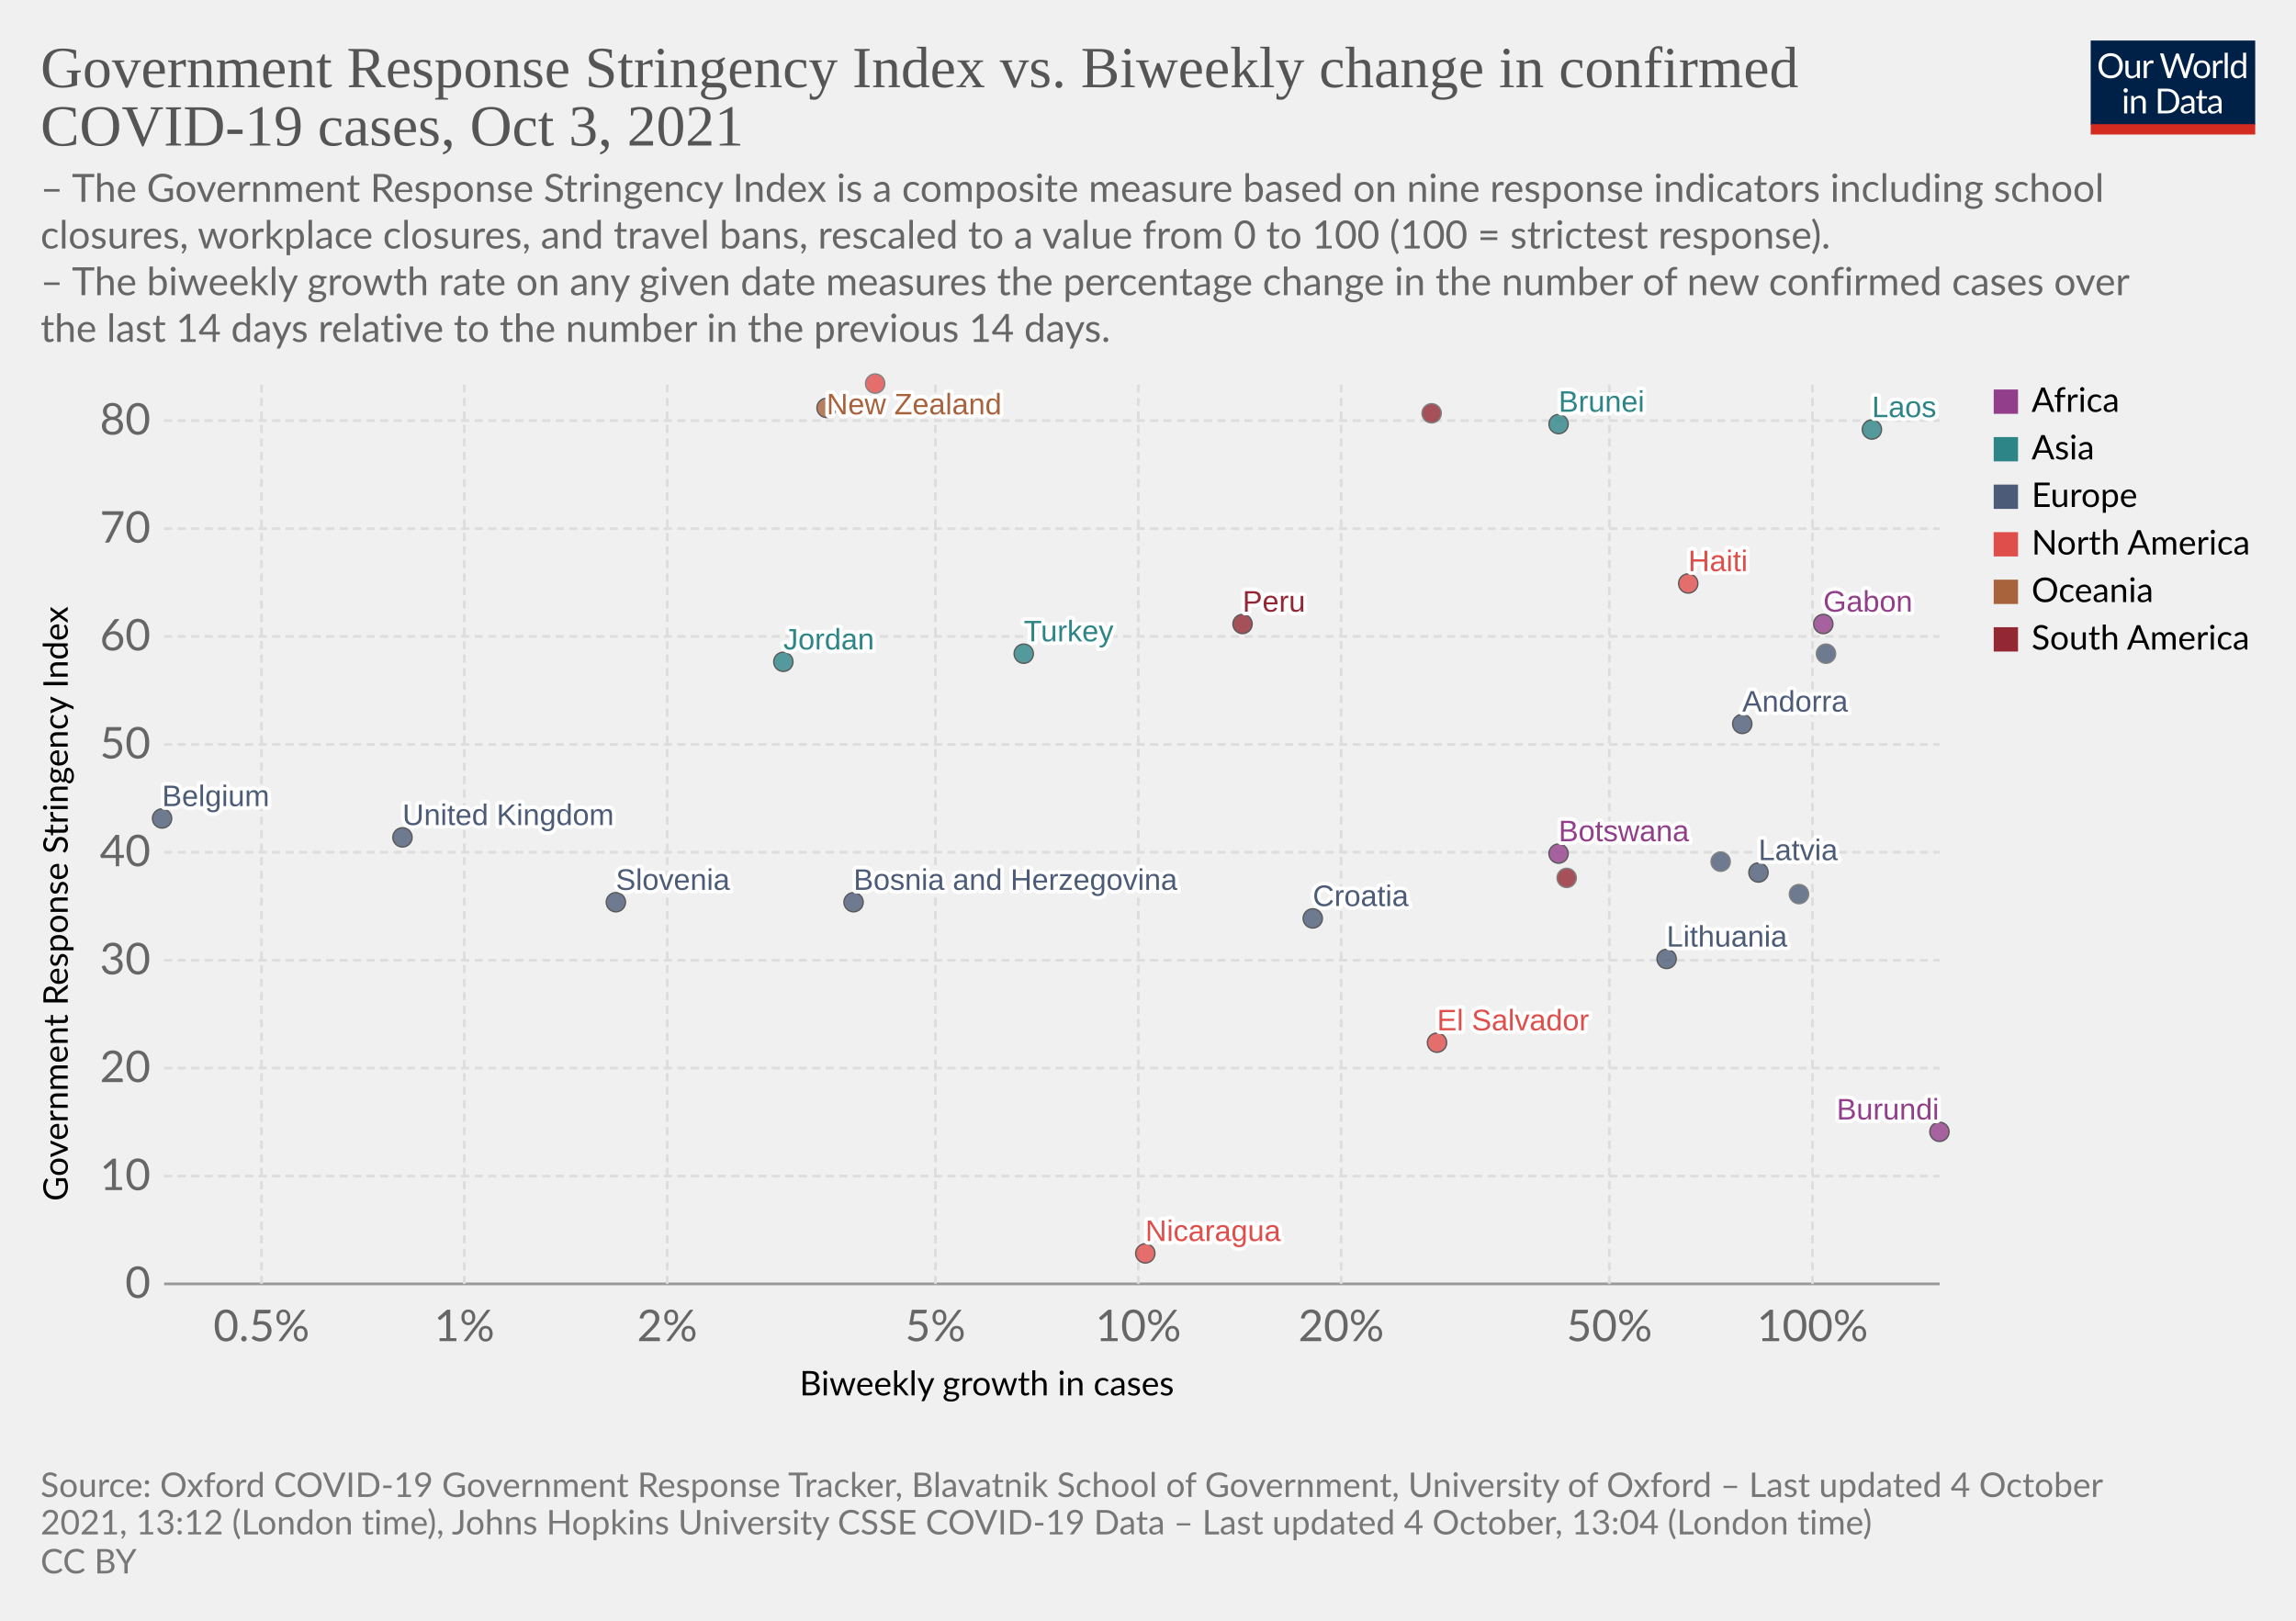
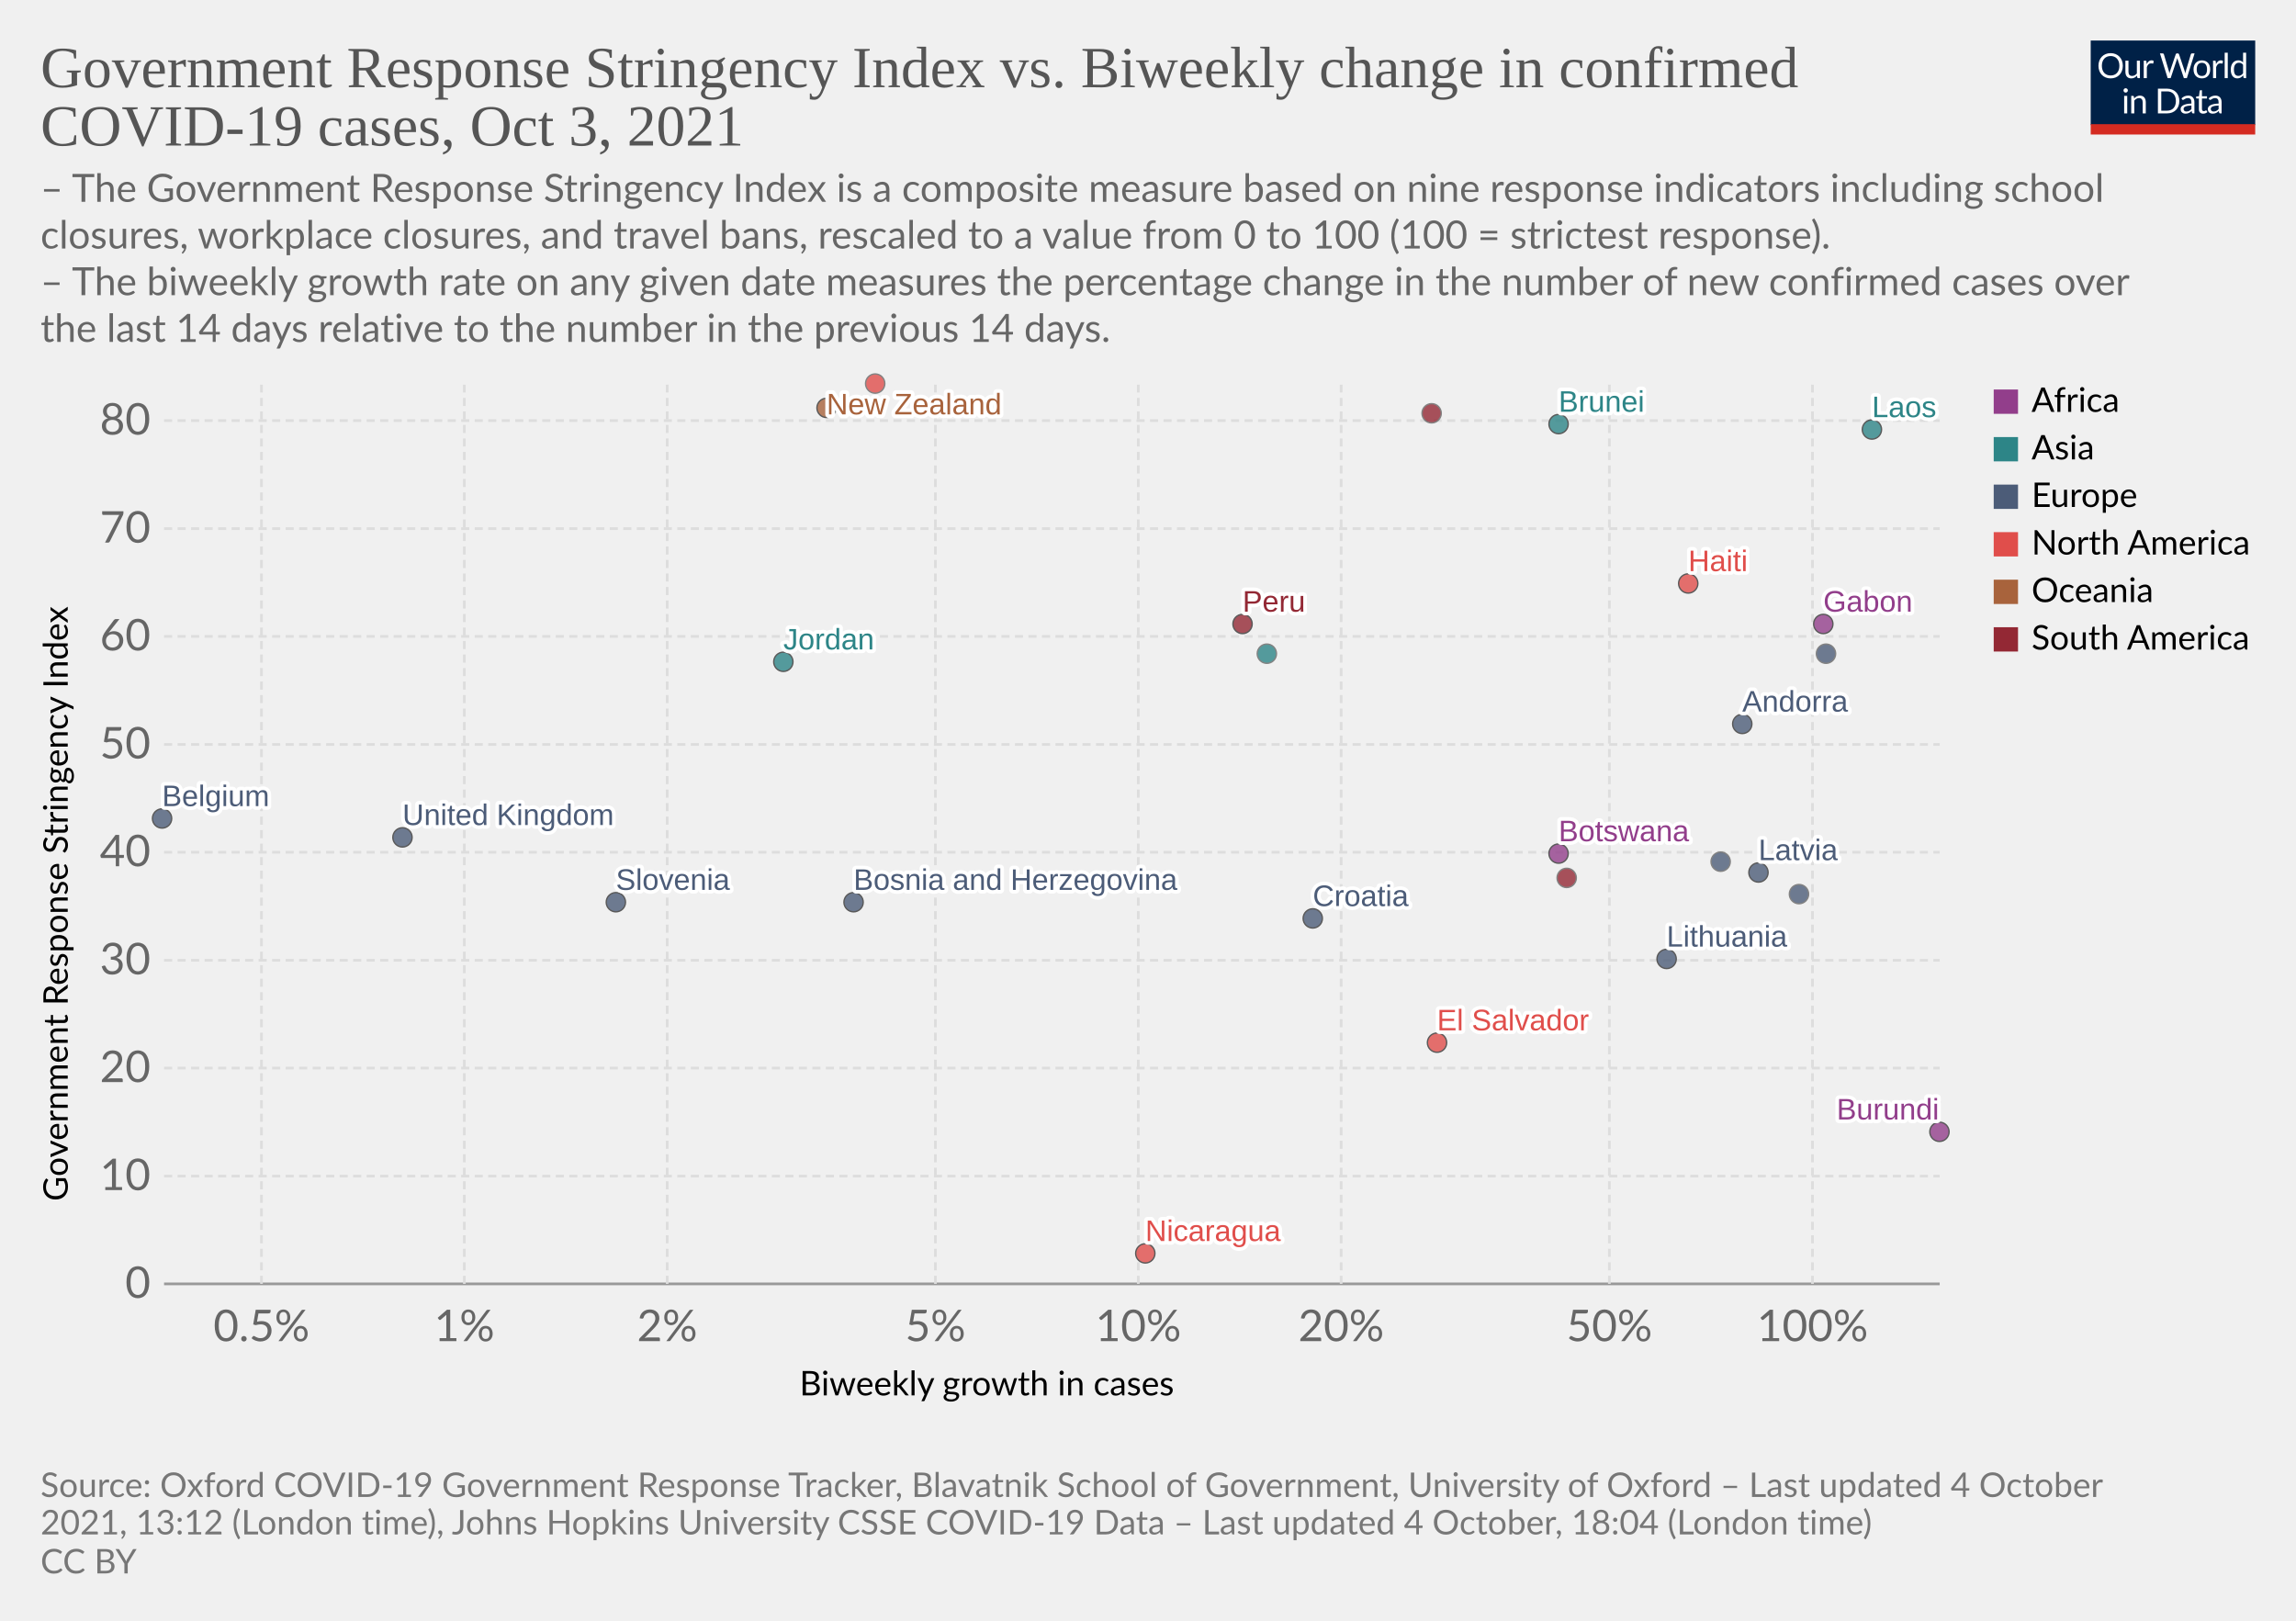
<svg xmlns="http://www.w3.org/2000/svg" version="1.1" style="background-color:#fff;-webkit-font-smoothing:antialiased" width="850" height="600" viewBox="0 0 850 600" font-family="Lato,'Helvetica Neue',Helvetica,Arial,sans-serif" font-size="18" text-rendering="geometricPrecision">
  <g class="HeaderView">
    <g transform="matrix(.29 0 0 .29 774 15)">
      <svg className="owidLog" width="210" height="120" viewBox="0 0 210 120" fill="none">
        <g clip-path="url(#clip0)">
          <path d="M0 0h210v107.89H0V0z" fill="#002147" />
          <path d="M40.98 32.25c0 2.36-.38 4.53-1.12 6.51a14.26 14.26 0 01-8.1 8.4c-1.9.78-4.02 1.17-6.34 1.17a16.6 16.6 0 01-6.33-1.17 14.31 14.31 0 01-8.08-8.4 18.29 18.29 0 01-1.12-6.51c0-2.36.38-4.53 1.12-6.5.75-1.97 1.8-3.67 3.17-5.1a14.32 14.32 0 014.9-3.34c1.92-.8 4.03-1.19 6.34-1.19 2.32 0 4.43.4 6.34 1.19 1.92.8 3.56 1.9 4.93 3.34a14.87 14.87 0 013.17 5.1 18.1 18.1 0 011.12 6.5zm-4.38 0c0-1.94-.26-3.68-.8-5.22a10.91 10.91 0 00-2.24-3.89 9.68 9.68 0 00-3.52-2.46 11.95 11.95 0 00-4.62-.86c-1.68 0-3.21.28-4.6.86a9.88 9.88 0 00-3.54 2.46 10.91 10.91 0 00-2.24 3.9c-.53 1.53-.8 3.27-.8 5.2 0 1.94.27 3.68.8 5.22a11.17 11.17 0 002.24 3.9 10.01 10.01 0 003.55 2.44c1.38.56 2.9.83 4.6.83s3.24-.27 4.61-.83a9.8 9.8 0 003.52-2.44 11.17 11.17 0 002.25-3.9c.53-1.54.8-3.28.8-5.21zm26.22-6.54V48H60.5c-.56 0-.9-.27-1.05-.81l-.31-2.4a12.45 12.45 0 01-3.26 2.6c-1.2.64-2.58.96-4.13.96-1.22 0-2.3-.2-3.24-.6a6.52 6.52 0 01-2.33-1.7 7.37 7.37 0 01-1.43-2.67c-.3-1.04-.46-2.2-.46-3.45V25.7h3.91v14.22c0 1.68.38 2.99 1.15 3.91.77.93 1.96 1.39 3.54 1.39 1.16 0 2.24-.27 3.23-.82a10.42 10.42 0 002.8-2.28V25.7h3.91zm8.61 4.47a9.94 9.94 0 012.6-3.56 5.64 5.64 0 013.76-1.3c.47 0 .92.05 1.34.15.44.1.83.27 1.17.49l-.3 2.92c-.09.37-.3.55-.66.55-.2 0-.5-.04-.9-.13a6.21 6.21 0 00-3.24.18 4.23 4.23 0 00-1.47.92c-.42.4-.81.9-1.17 1.5-.33.58-.64 1.26-.92 2.02V48H67.7V25.71h2.25c.42 0 .72.08.88.25.16.16.27.44.33.83l.26 3.39zm61.16-13.7L122.75 48h-3.82l-7.99-24.05a21.95 21.95 0 01-.42-1.58 38.36 38.36 0 01-.44 1.58L102.05 48h-3.83L88.4 16.47h3.54c.38 0 .7.1.95.29.26.2.43.43.5.73l6.52 21.9.28 1.28.29 1.46.3-1.46.38-1.27 7.41-21.91c.1-.25.26-.48.51-.69.27-.22.58-.33.95-.33h1.23c.38 0 .69.1.92.29a1.77 1.77 0 01.53.73l7.4 21.9a28.4 28.4 0 01.68 2.62 29.52 29.52 0 01.52-2.61l6.54-21.91a1.31 1.31 0 01.48-.7c.27-.21.58-.32.95-.32h3.32zm9.35 8.88c1.63 0 3.1.27 4.4.82a9.43 9.43 0 015.46 5.94c.5 1.4.74 2.98.74 4.73 0 1.76-.25 3.34-.74 4.75a9.43 9.43 0 01-5.46 5.92c-1.3.52-2.77.79-4.4.79-1.64 0-3.12-.27-4.44-.8a9.42 9.42 0 01-3.35-2.3c-.92-1-1.63-2.2-2.13-3.61-.49-1.41-.73-3-.73-4.75s.24-3.33.73-4.73c.5-1.43 1.2-2.64 2.13-3.63a9.4 9.4 0 013.35-2.31c1.32-.55 2.8-.82 4.44-.82zm0 19.89c2.2 0 3.84-.73 4.93-2.2 1.08-1.48 1.63-3.54 1.63-6.18 0-2.66-.55-4.72-1.63-6.2-1.09-1.49-2.73-2.23-4.93-2.23-1.12 0-2.09.2-2.93.57a5.71 5.71 0 00-2.06 1.65 7.5 7.5 0 00-1.24 2.67c-.26 1.04-.4 2.22-.4 3.54 0 2.64.55 4.7 1.64 6.18 1.1 1.47 2.76 2.2 4.99 2.2zm17.97-15.07a9.94 9.94 0 012.6-3.56 5.64 5.64 0 013.76-1.3c.47 0 .91.05 1.34.15.44.1.83.27 1.16.49l-.28 2.92c-.09.37-.31.55-.66.55-.2 0-.5-.04-.9-.13a6.2 6.2 0 00-3.24.18 4.23 4.23 0 00-1.47.92c-.43.4-.82.9-1.17 1.5a13.1 13.1 0 00-.92 2.02V48h-3.94V25.71h2.24c.43 0 .72.08.88.25.17.16.28.44.33.83l.27 3.39zm15.04-14.59V48h-3.92V15.6h3.92zm19.55 15.43a6.22 6.22 0 00-2.38-2.05 6.7 6.7 0 00-2.86-.6c-2.07 0-3.66.75-4.77 2.23-1.12 1.48-1.68 3.6-1.68 6.33 0 1.46.13 2.7.38 3.74a7.29 7.29 0 001.1 2.56 4.35 4.35 0 001.78 1.45c.7.3 1.5.46 2.4.46 1.29 0 2.41-.3 3.36-.88a9.6 9.6 0 002.67-2.49V31.02zm3.91-15.43V48h-2.33c-.56 0-.9-.27-1.06-.81l-.35-2.71a12.13 12.13 0 01-3.25 2.77 8.28 8.28 0 01-4.23 1.06 7.31 7.31 0 01-6.14-2.9c-.73-.96-1.3-2.15-1.69-3.57a18.35 18.35 0 01.07-9.48 11.29 11.29 0 011.89-3.7 8.7 8.7 0 017.06-3.34 7.96 7.96 0 016.12 2.62V15.59h3.91zM46.61 70.71V93H42.7V70.71h3.91zm.84-7c0 .39-.08.75-.24 1.09a2.81 2.81 0 01-1.52 1.47 2.67 2.67 0 01-2.16 0 2.9 2.9 0 01-1.45-1.47 2.67 2.67 0 010-2.16c.15-.35.35-.65.6-.9.25-.27.53-.47.85-.62a2.67 2.67 0 012.16 0c.35.15.65.35.9.62.27.25.47.55.62.9.16.34.24.7.24 1.08zm7.97 10.24c.49-.54 1-1.04 1.54-1.48a9.85 9.85 0 013.66-1.84 8.96 8.96 0 015.43.35c.94.4 1.72.97 2.33 1.71a7.36 7.36 0 011.43 2.67c.32 1.04.49 2.19.49 3.45V93h-3.94V78.81c0-1.69-.4-3-1.17-3.92-.76-.93-1.93-1.4-3.5-1.4a6.6 6.6 0 00-3.25.83c-1 .56-1.92 1.31-2.77 2.27V93h-3.94V70.71h2.35c.56 0 .9.28 1.04.82l.3 2.42zm57.7 3.3c0 2.36-.37 4.5-1.11 6.44a14.3 14.3 0 01-3.17 4.98 14.1 14.1 0 01-4.93 3.2c-1.9.76-4.02 1.13-6.33 1.13H85.8V61.47h11.77c2.31 0 4.42.39 6.33 1.15a13.8 13.8 0 018.1 8.18 17.75 17.75 0 011.12 6.45zm-4.37 0c0-1.94-.26-3.67-.8-5.2a10.94 10.94 0 00-2.23-3.87 9.57 9.57 0 00-3.53-2.42 12.23 12.23 0 00-4.61-.83h-7.5v24.62h7.5c1.7 0 3.24-.28 4.61-.84a9.7 9.7 0 003.53-2.4 10.94 10.94 0 002.24-3.87c.53-1.53.8-3.26.8-5.2zm19.8 5.72c-1.8.06-3.34.2-4.62.44-1.26.22-2.3.51-3.1.88-.8.36-1.37.8-1.74 1.3-.35.5-.53 1.05-.53 1.67 0 .58.1 1.1.3 1.52a3 3 0 00.76 1.05c.34.27.73.46 1.17.6a6.13 6.13 0 001.45.17 7.28 7.28 0 003.5-.81 11.95 11.95 0 002.82-2.2v-4.62zm-12.65-9.11a12.73 12.73 0 013.98-2.66c1.43-.59 3-.88 4.73-.88 1.25 0 2.36.2 3.33.61a6.81 6.81 0 013.94 4.38c.33 1.04.5 2.19.5 3.43V93h-1.74a1.8 1.8 0 01-.88-.18c-.2-.13-.36-.38-.48-.74l-.44-2.12-1.72 1.46a9.48 9.48 0 01-3.74 1.7c-.69.15-1.46.23-2.3.23-.87 0-1.69-.12-2.45-.35a5.34 5.34 0 01-3.34-2.93 6.64 6.64 0 01-.49-2.64c0-.88.25-1.72.73-2.53a6.33 6.33 0 012.35-2.17c1.09-.63 2.5-1.15 4.25-1.54 1.75-.41 3.89-.65 6.42-.7v-1.75c0-1.73-.37-3.03-1.12-3.91-.75-.9-1.84-1.34-3.28-1.34-.97 0-1.78.12-2.44.37-.64.23-1.2.5-1.7.81l-1.23.82c-.33.23-.67.35-1 .35-.27 0-.5-.07-.69-.2a2.1 2.1 0 01-.48-.53l-.7-1.25zm27.67 19.5c-1.76 0-3.12-.5-4.07-1.48-.94-.98-1.41-2.4-1.41-4.25V74h-2.68a.9.9 0 01-.6-.2c-.16-.14-.24-.36-.24-.66v-1.56l3.65-.46.9-6.89a.9.9 0 01.29-.52.88.88 0 01.62-.22H142v7.67h6.44V74H142v13.38c0 .94.22 1.63.68 2.09.45.45 1.04.68 1.76.68a3.21 3.21 0 001.85-.53l.55-.35c.16-.12.3-.18.41-.18.2 0 .4.13.55.38l1.15 1.87a7.45 7.45 0 01-2.44 1.5 8.53 8.53 0 01-2.95.52zm19.68-10.4c-1.8.07-3.34.21-4.62.45-1.26.22-2.3.51-3.1.88-.8.36-1.37.8-1.74 1.3-.35.5-.53 1.05-.53 1.67 0 .58.1 1.1.3 1.52a2.9 2.9 0 00.76 1.05c.34.27.73.46 1.17.6a6.13 6.13 0 001.45.17 7.3 7.3 0 003.5-.81 12.04 12.04 0 002.82-2.2v-4.62zm-12.65-9.1a12.72 12.72 0 013.99-2.66c1.42-.59 3-.88 4.72-.88 1.25 0 2.36.2 3.33.61a6.81 6.81 0 013.94 4.38c.33 1.04.5 2.19.5 3.43V93h-1.74a1.8 1.8 0 01-.88-.18c-.2-.13-.36-.38-.48-.74l-.44-2.12-1.72 1.46a9.48 9.48 0 01-3.74 1.7c-.69.15-1.46.23-2.3.23-.87 0-1.69-.12-2.45-.35a5.33 5.33 0 01-3.34-2.93 6.62 6.62 0 01-.49-2.64c0-.88.25-1.72.73-2.53a6.33 6.33 0 012.35-2.17c1.09-.63 2.5-1.15 4.25-1.54a31.2 31.2 0 016.42-.7v-1.75c0-1.73-.37-3.03-1.12-3.91-.75-.9-1.84-1.34-3.28-1.34-.97 0-1.78.12-2.44.37-.64.23-1.2.5-1.7.81l-1.22.82c-.34.23-.68.35-1.02.35-.26 0-.49-.07-.68-.2a1.88 1.88 0 01-.48-.53l-.7-1.25zM40.98 32.25c0 2.36-.38 4.53-1.12 6.51a14.26 14.26 0 01-8.1 8.4c-1.9.78-4.02 1.17-6.34 1.17a16.6 16.6 0 01-6.33-1.17 14.31 14.31 0 01-8.08-8.4 18.29 18.29 0 01-1.12-6.51c0-2.36.38-4.53 1.12-6.5.75-1.97 1.8-3.67 3.17-5.1a14.32 14.32 0 014.9-3.34c1.92-.8 4.03-1.19 6.34-1.19 2.32 0 4.43.4 6.34 1.19 1.92.8 3.56 1.9 4.93 3.34a14.87 14.87 0 013.17 5.1 18.1 18.1 0 011.12 6.5zm-4.38 0c0-1.94-.26-3.68-.8-5.22a10.91 10.91 0 00-2.24-3.89 9.68 9.68 0 00-3.52-2.46 11.95 11.95 0 00-4.62-.86c-1.68 0-3.21.28-4.6.86a9.88 9.88 0 00-3.54 2.46 10.91 10.91 0 00-2.24 3.9c-.53 1.53-.8 3.27-.8 5.2 0 1.94.27 3.68.8 5.22a11.17 11.17 0 002.24 3.9 10.01 10.01 0 003.55 2.44c1.38.56 2.9.83 4.6.83s3.24-.27 4.61-.83a9.8 9.8 0 003.52-2.44 11.17 11.17 0 002.25-3.9c.53-1.54.8-3.28.8-5.21zm26.22-6.54V48H60.5c-.56 0-.9-.27-1.05-.81l-.31-2.4a12.45 12.45 0 01-3.26 2.6c-1.2.64-2.58.96-4.13.96-1.22 0-2.3-.2-3.24-.6a6.52 6.52 0 01-2.33-1.7 7.37 7.37 0 01-1.43-2.67c-.3-1.04-.46-2.2-.46-3.45V25.7h3.91v14.22c0 1.68.38 2.99 1.15 3.91.77.93 1.96 1.39 3.54 1.39 1.16 0 2.24-.27 3.23-.82a10.42 10.42 0 002.8-2.28V25.7h3.91zm8.61 4.47a9.94 9.94 0 012.6-3.56 5.64 5.64 0 013.76-1.3c.47 0 .92.05 1.34.15.44.1.83.27 1.17.49l-.3 2.92c-.09.37-.3.55-.66.55-.2 0-.5-.04-.9-.13a6.21 6.21 0 00-3.24.18 4.23 4.23 0 00-1.47.92c-.42.4-.81.9-1.17 1.5-.33.58-.64 1.26-.92 2.02V48H67.7V25.71h2.25c.42 0 .72.08.88.25.16.16.27.44.33.83l.26 3.39zm61.16-13.7L122.75 48h-3.82l-7.99-24.05a21.95 21.95 0 01-.42-1.58 38.36 38.36 0 01-.44 1.58L102.05 48h-3.83L88.4 16.47h3.54c.38 0 .7.1.95.29.26.2.43.43.5.73l6.52 21.9.28 1.28.29 1.46.3-1.46.38-1.27 7.41-21.91c.1-.25.26-.48.51-.69.27-.22.58-.33.95-.33h1.23c.38 0 .69.1.92.29a1.77 1.77 0 01.53.73l7.4 21.9a28.4 28.4 0 01.68 2.62 29.52 29.52 0 01.52-2.61l6.54-21.91a1.31 1.31 0 01.48-.7c.27-.21.58-.32.95-.32h3.32zm9.35 8.88c1.63 0 3.1.27 4.4.82a9.43 9.43 0 015.46 5.94c.5 1.4.74 2.98.74 4.73 0 1.76-.25 3.34-.74 4.75a9.43 9.43 0 01-5.46 5.92c-1.3.52-2.77.79-4.4.79-1.64 0-3.12-.27-4.44-.8a9.42 9.42 0 01-3.35-2.3c-.92-1-1.63-2.2-2.13-3.61-.49-1.41-.73-3-.73-4.75s.24-3.33.73-4.73c.5-1.43 1.2-2.64 2.13-3.63a9.4 9.4 0 013.35-2.31c1.32-.55 2.8-.82 4.44-.82zm0 19.89c2.2 0 3.84-.73 4.93-2.2 1.08-1.48 1.63-3.54 1.63-6.18 0-2.66-.55-4.72-1.63-6.2-1.09-1.49-2.73-2.23-4.93-2.23-1.12 0-2.09.2-2.93.57a5.71 5.71 0 00-2.06 1.65 7.5 7.5 0 00-1.24 2.67c-.26 1.04-.4 2.22-.4 3.54 0 2.64.55 4.7 1.64 6.18 1.1 1.47 2.76 2.2 4.99 2.2zm17.97-15.07a9.94 9.94 0 012.6-3.56 5.64 5.64 0 013.76-1.3c.47 0 .91.05 1.34.15.44.1.83.27 1.16.49l-.28 2.92c-.09.37-.31.55-.66.55-.2 0-.5-.04-.9-.13a6.2 6.2 0 00-3.24.18 4.23 4.23 0 00-1.47.92c-.43.4-.82.9-1.17 1.5a13.1 13.1 0 00-.92 2.02V48h-3.94V25.71h2.24c.43 0 .72.08.88.25.17.16.28.44.33.83l.27 3.39zm15.04-14.59V48h-3.92V15.6h3.92zm19.55 15.43a6.22 6.22 0 00-2.38-2.05 6.7 6.7 0 00-2.86-.6c-2.07 0-3.66.75-4.77 2.23-1.12 1.48-1.68 3.6-1.68 6.33 0 1.46.13 2.7.38 3.74a7.29 7.29 0 001.1 2.56 4.35 4.35 0 001.78 1.45c.7.3 1.5.46 2.4.46 1.29 0 2.41-.3 3.36-.88a9.6 9.6 0 002.67-2.49V31.02zm3.91-15.43V48h-2.33c-.56 0-.9-.27-1.06-.81l-.35-2.71a12.13 12.13 0 01-3.25 2.77 8.28 8.28 0 01-4.23 1.06 7.31 7.31 0 01-6.14-2.9c-.73-.96-1.3-2.15-1.69-3.57a18.35 18.35 0 01.07-9.48 11.29 11.29 0 011.89-3.7 8.7 8.7 0 017.06-3.34 7.96 7.96 0 016.12 2.62V15.59h3.91zM46.61 70.71V93H42.7V70.71h3.91zm.84-7c0 .39-.08.75-.24 1.09a2.81 2.81 0 01-1.52 1.47 2.67 2.67 0 01-2.16 0 2.9 2.9 0 01-1.45-1.47 2.67 2.67 0 010-2.16c.15-.35.35-.65.6-.9.25-.27.53-.47.85-.62a2.67 2.67 0 012.16 0c.35.15.65.35.9.62.27.25.47.55.62.9.16.34.24.7.24 1.08zm7.97 10.24c.49-.54 1-1.04 1.54-1.48a9.85 9.85 0 013.66-1.84 8.96 8.96 0 015.43.35c.94.4 1.72.97 2.33 1.71a7.36 7.36 0 011.43 2.67c.32 1.04.49 2.19.49 3.45V93h-3.94V78.81c0-1.69-.4-3-1.17-3.92-.76-.93-1.93-1.4-3.5-1.4a6.6 6.6 0 00-3.25.83c-1 .56-1.92 1.31-2.77 2.27V93h-3.94V70.71h2.35c.56 0 .9.28 1.04.82l.3 2.42zm57.7 3.3c0 2.36-.37 4.5-1.11 6.44a14.3 14.3 0 01-3.17 4.98 14.1 14.1 0 01-4.93 3.2c-1.9.76-4.02 1.13-6.33 1.13H85.8V61.47h11.77c2.31 0 4.42.39 6.33 1.15a13.8 13.8 0 018.1 8.18 17.75 17.75 0 011.12 6.45zm-4.37 0c0-1.94-.26-3.67-.8-5.2a10.94 10.94 0 00-2.23-3.87 9.57 9.57 0 00-3.53-2.42 12.23 12.23 0 00-4.61-.83h-7.5v24.62h7.5c1.7 0 3.24-.28 4.61-.84a9.7 9.7 0 003.53-2.4 10.94 10.94 0 002.24-3.87c.53-1.53.8-3.26.8-5.2zm19.8 5.72c-1.8.06-3.34.2-4.62.44-1.26.22-2.3.51-3.1.88-.8.36-1.37.8-1.74 1.3-.35.5-.53 1.05-.53 1.67 0 .58.1 1.1.3 1.52a3 3 0 00.76 1.05c.34.27.73.46 1.17.6a6.13 6.13 0 001.45.17 7.28 7.28 0 003.5-.81 11.95 11.95 0 002.82-2.2v-4.62zm-12.65-9.11a12.73 12.73 0 013.98-2.66c1.43-.59 3-.88 4.73-.88 1.25 0 2.36.2 3.33.61a6.81 6.81 0 013.94 4.38c.33 1.04.5 2.19.5 3.43V93h-1.74a1.8 1.8 0 01-.88-.18c-.2-.13-.36-.38-.48-.74l-.44-2.12-1.72 1.46a9.48 9.48 0 01-3.74 1.7c-.69.15-1.46.23-2.3.23-.87 0-1.69-.12-2.45-.35a5.34 5.34 0 01-3.34-2.93 6.64 6.64 0 01-.49-2.64c0-.88.25-1.72.73-2.53a6.33 6.33 0 012.35-2.17c1.09-.63 2.5-1.15 4.25-1.54 1.75-.41 3.89-.65 6.42-.7v-1.75c0-1.73-.37-3.03-1.12-3.91-.75-.9-1.84-1.34-3.28-1.34-.97 0-1.78.12-2.44.37-.64.23-1.2.5-1.7.81l-1.23.82c-.33.23-.67.35-1 .35-.27 0-.5-.07-.69-.2a2.1 2.1 0 01-.48-.53l-.7-1.25zm27.67 19.5c-1.76 0-3.12-.5-4.07-1.48-.94-.98-1.41-2.4-1.41-4.25V74h-2.68a.9.9 0 01-.6-.2c-.16-.14-.24-.36-.24-.66v-1.56l3.65-.46.9-6.89a.9.9 0 01.29-.52.88.88 0 01.62-.22H142v7.67h6.44V74H142v13.38c0 .94.22 1.63.68 2.09.45.45 1.04.68 1.76.68a3.21 3.21 0 001.85-.53l.55-.35c.16-.12.3-.18.41-.18.2 0 .4.13.55.38l1.15 1.87a7.45 7.45 0 01-2.44 1.5 8.53 8.53 0 01-2.95.52zm19.68-10.4c-1.8.07-3.34.21-4.62.45-1.26.22-2.3.51-3.1.88-.8.36-1.37.8-1.74 1.3-.35.5-.53 1.05-.53 1.67 0 .58.1 1.1.3 1.52a2.9 2.9 0 00.76 1.05c.34.27.73.46 1.17.6a6.13 6.13 0 001.45.17 7.3 7.3 0 003.5-.81 12.04 12.04 0 002.82-2.2v-4.62zm-12.65-9.1a12.72 12.72 0 013.99-2.66c1.42-.59 3-.88 4.72-.88 1.25 0 2.36.2 3.33.61a6.81 6.81 0 013.94 4.38c.33 1.04.5 2.19.5 3.43V93h-1.74a1.8 1.8 0 01-.88-.18c-.2-.13-.36-.38-.48-.74l-.44-2.12-1.72 1.46a9.48 9.48 0 01-3.74 1.7c-.69.15-1.46.23-2.3.23-.87 0-1.69-.12-2.45-.35a5.33 5.33 0 01-3.34-2.93 6.62 6.62 0 01-.49-2.64c0-.88.25-1.72.73-2.53a6.33 6.33 0 012.35-2.17c1.09-.63 2.5-1.15 4.25-1.54a31.2 31.2 0 016.42-.7v-1.75c0-1.73-.37-3.03-1.12-3.91-.75-.9-1.84-1.34-3.28-1.34-.97 0-1.78.12-2.44.37-.64.23-1.2.5-1.7.81l-1.22.82c-.34.23-.68.35-1.02.35-.26 0-.49-.07-.68-.2a1.88 1.88 0 01-.48-.53l-.7-1.25zM40.98 32.25c0 2.36-.38 4.53-1.12 6.51a14.26 14.26 0 01-8.1 8.4c-1.9.78-4.02 1.17-6.34 1.17a16.6 16.6 0 01-6.33-1.17 14.31 14.31 0 01-8.08-8.4 18.29 18.29 0 01-1.12-6.51c0-2.36.38-4.53 1.12-6.5.75-1.97 1.8-3.67 3.17-5.1a14.32 14.32 0 014.9-3.34c1.92-.8 4.03-1.19 6.34-1.19 2.32 0 4.43.4 6.34 1.19 1.92.8 3.56 1.9 4.93 3.34a14.87 14.87 0 013.17 5.1 18.1 18.1 0 011.12 6.5zm-4.38 0c0-1.94-.26-3.68-.8-5.22a10.91 10.91 0 00-2.24-3.89 9.68 9.68 0 00-3.52-2.46 11.95 11.95 0 00-4.62-.86c-1.68 0-3.21.28-4.6.86a9.88 9.88 0 00-3.54 2.46 10.91 10.91 0 00-2.24 3.9c-.53 1.53-.8 3.27-.8 5.2 0 1.94.27 3.68.8 5.22a11.17 11.17 0 002.24 3.9 10.01 10.01 0 003.55 2.44c1.38.56 2.9.83 4.6.83s3.24-.27 4.61-.83a9.8 9.8 0 003.52-2.44 11.17 11.17 0 002.25-3.9c.53-1.54.8-3.28.8-5.21zm26.22-6.54V48H60.5c-.56 0-.9-.27-1.05-.81l-.31-2.4a12.45 12.45 0 01-3.26 2.6c-1.2.64-2.58.96-4.13.96-1.22 0-2.3-.2-3.24-.6a6.52 6.52 0 01-2.33-1.7 7.37 7.37 0 01-1.43-2.67c-.3-1.04-.46-2.2-.46-3.45V25.7h3.91v14.22c0 1.68.38 2.99 1.15 3.91.77.93 1.96 1.39 3.54 1.39 1.16 0 2.24-.27 3.23-.82a10.42 10.42 0 002.8-2.28V25.7h3.91zm8.61 4.47a9.94 9.94 0 012.6-3.56 5.64 5.64 0 013.76-1.3c.47 0 .92.05 1.34.15.44.1.83.27 1.17.49l-.3 2.92c-.09.37-.3.55-.66.55-.2 0-.5-.04-.9-.13a6.21 6.21 0 00-3.24.18 4.23 4.23 0 00-1.47.92c-.42.4-.81.9-1.17 1.5-.33.58-.64 1.26-.92 2.02V48H67.7V25.71h2.25c.42 0 .72.08.88.25.16.16.27.44.33.83l.26 3.39zm61.16-13.7L122.75 48h-3.82l-7.99-24.05a21.95 21.95 0 01-.42-1.58 38.36 38.36 0 01-.44 1.58L102.05 48h-3.83L88.4 16.47h3.54c.38 0 .7.1.95.29.26.2.43.43.5.73l6.52 21.9.28 1.28.29 1.46.3-1.46.38-1.27 7.41-21.91c.1-.25.26-.48.51-.69.27-.22.58-.33.95-.33h1.23c.38 0 .69.1.92.29a1.77 1.77 0 01.53.73l7.4 21.9a28.4 28.4 0 01.68 2.62 29.52 29.52 0 01.52-2.61l6.54-21.91a1.31 1.31 0 01.48-.7c.27-.21.58-.32.95-.32h3.32zm9.35 8.88c1.63 0 3.1.27 4.4.82a9.43 9.43 0 015.46 5.94c.5 1.4.74 2.98.74 4.73 0 1.76-.25 3.34-.74 4.75a9.43 9.43 0 01-5.46 5.92c-1.3.52-2.77.79-4.4.79-1.64 0-3.12-.27-4.44-.8a9.42 9.42 0 01-3.35-2.3c-.92-1-1.63-2.2-2.13-3.61-.49-1.41-.73-3-.73-4.75s.24-3.33.73-4.73c.5-1.43 1.2-2.64 2.13-3.63a9.4 9.4 0 013.35-2.31c1.32-.55 2.8-.82 4.44-.82zm0 19.89c2.2 0 3.84-.73 4.93-2.2 1.08-1.48 1.63-3.54 1.63-6.18 0-2.66-.55-4.72-1.63-6.2-1.09-1.49-2.73-2.23-4.93-2.23-1.12 0-2.09.2-2.93.57a5.71 5.71 0 00-2.06 1.65 7.5 7.5 0 00-1.24 2.67c-.26 1.04-.4 2.22-.4 3.54 0 2.64.55 4.7 1.64 6.18 1.1 1.47 2.76 2.2 4.99 2.2zm17.97-15.07a9.94 9.94 0 012.6-3.56 5.64 5.64 0 013.76-1.3c.47 0 .91.05 1.34.15.44.1.83.27 1.16.49l-.28 2.92c-.09.37-.31.55-.66.55-.2 0-.5-.04-.9-.13a6.2 6.2 0 00-3.24.18 4.23 4.23 0 00-1.47.92c-.43.4-.82.9-1.17 1.5a13.1 13.1 0 00-.92 2.02V48h-3.94V25.71h2.24c.43 0 .72.08.88.25.17.16.28.44.33.83l.27 3.39zm15.04-14.59V48h-3.92V15.6h3.92zm19.55 15.43a6.22 6.22 0 00-2.38-2.05 6.7 6.7 0 00-2.86-.6c-2.07 0-3.66.75-4.77 2.23-1.12 1.48-1.68 3.6-1.68 6.33 0 1.46.13 2.7.38 3.74a7.29 7.29 0 001.1 2.56 4.35 4.35 0 001.78 1.45c.7.3 1.5.46 2.4.46 1.29 0 2.41-.3 3.36-.88a9.6 9.6 0 002.67-2.49V31.02zm3.91-15.43V48h-2.33c-.56 0-.9-.27-1.06-.81l-.35-2.71a12.13 12.13 0 01-3.25 2.77 8.28 8.28 0 01-4.23 1.06 7.31 7.31 0 01-6.14-2.9c-.73-.96-1.3-2.15-1.69-3.57a18.35 18.35 0 01.07-9.48 11.29 11.29 0 011.89-3.7 8.7 8.7 0 017.06-3.34 7.96 7.96 0 016.12 2.62V15.59h3.91zM46.61 70.71V93H42.7V70.71h3.91zm.84-7c0 .39-.08.75-.24 1.09a2.81 2.81 0 01-1.52 1.47 2.67 2.67 0 01-2.16 0 2.9 2.9 0 01-1.45-1.47 2.67 2.67 0 010-2.16c.15-.35.35-.65.6-.9.25-.27.53-.47.85-.62a2.67 2.67 0 012.16 0c.35.15.65.35.9.62.27.25.47.55.62.9.16.34.24.7.24 1.08zm7.97 10.24c.49-.54 1-1.04 1.54-1.48a9.85 9.85 0 013.66-1.84 8.96 8.96 0 015.43.35c.94.4 1.72.97 2.33 1.71a7.36 7.36 0 011.43 2.67c.32 1.04.49 2.19.49 3.45V93h-3.94V78.81c0-1.69-.4-3-1.17-3.92-.76-.93-1.93-1.4-3.5-1.4a6.6 6.6 0 00-3.25.83c-1 .56-1.92 1.31-2.77 2.27V93h-3.94V70.71h2.35c.56 0 .9.28 1.04.82l.3 2.42zm57.7 3.3c0 2.36-.37 4.5-1.11 6.44a14.3 14.3 0 01-3.17 4.98 14.1 14.1 0 01-4.93 3.2c-1.9.76-4.02 1.13-6.33 1.13H85.8V61.47h11.77c2.31 0 4.42.39 6.33 1.15a13.8 13.8 0 018.1 8.18 17.75 17.75 0 011.12 6.45zm-4.37 0c0-1.94-.26-3.67-.8-5.2a10.94 10.94 0 00-2.23-3.87 9.57 9.57 0 00-3.53-2.42 12.23 12.23 0 00-4.61-.83h-7.5v24.62h7.5c1.7 0 3.24-.28 4.61-.84a9.7 9.7 0 003.53-2.4 10.94 10.94 0 002.24-3.87c.53-1.53.8-3.26.8-5.2zm19.8 5.72c-1.8.06-3.34.2-4.62.44-1.26.22-2.3.51-3.1.88-.8.36-1.37.8-1.74 1.3-.35.5-.53 1.05-.53 1.67 0 .58.1 1.1.3 1.52a3 3 0 00.76 1.05c.34.27.73.46 1.17.6a6.13 6.13 0 001.45.17 7.28 7.28 0 003.5-.81 11.95 11.95 0 002.82-2.2v-4.62zm-12.65-9.11a12.73 12.73 0 013.98-2.66c1.43-.59 3-.88 4.73-.88 1.25 0 2.36.2 3.33.61a6.81 6.81 0 013.94 4.38c.33 1.04.5 2.19.5 3.43V93h-1.74a1.8 1.8 0 01-.88-.18c-.2-.13-.36-.38-.48-.74l-.44-2.12-1.72 1.46a9.48 9.48 0 01-3.74 1.7c-.69.15-1.46.23-2.3.23-.87 0-1.69-.12-2.45-.35a5.34 5.34 0 01-3.34-2.93 6.64 6.64 0 01-.49-2.64c0-.88.25-1.72.73-2.53a6.33 6.33 0 012.35-2.17c1.09-.63 2.5-1.15 4.25-1.54 1.75-.41 3.89-.65 6.42-.7v-1.75c0-1.73-.37-3.03-1.12-3.91-.75-.9-1.84-1.34-3.28-1.34-.97 0-1.78.12-2.44.37-.64.23-1.2.5-1.7.81l-1.23.82c-.33.23-.67.35-1 .35-.27 0-.5-.07-.69-.2a2.1 2.1 0 01-.48-.53l-.7-1.25zm27.67 19.5c-1.76 0-3.12-.5-4.07-1.48-.94-.98-1.41-2.4-1.41-4.25V74h-2.68a.9.9 0 01-.6-.2c-.16-.14-.24-.36-.24-.66v-1.56l3.65-.46.9-6.89a.9.9 0 01.29-.52.88.88 0 01.62-.22H142v7.67h6.44V74H142v13.38c0 .94.22 1.63.68 2.09.45.45 1.04.68 1.76.68a3.21 3.21 0 001.85-.53l.55-.35c.16-.12.3-.18.41-.18.2 0 .4.13.55.38l1.15 1.87a7.45 7.45 0 01-2.44 1.5 8.53 8.53 0 01-2.95.52zm19.68-10.4c-1.8.07-3.34.21-4.62.45-1.26.22-2.3.51-3.1.88-.8.36-1.37.8-1.74 1.3-.35.5-.53 1.05-.53 1.67 0 .58.1 1.1.3 1.52a2.9 2.9 0 00.76 1.05c.34.27.73.46 1.17.6a6.13 6.13 0 001.45.17 7.3 7.3 0 003.5-.81 12.04 12.04 0 002.82-2.2v-4.62zm-12.65-9.1a12.72 12.72 0 013.99-2.66c1.42-.59 3-.88 4.72-.88 1.25 0 2.36.2 3.33.61a6.81 6.81 0 013.94 4.38c.33 1.04.5 2.19.5 3.43V93h-1.74a1.8 1.8 0 01-.88-.18c-.2-.13-.36-.38-.48-.74l-.44-2.12-1.72 1.46a9.48 9.48 0 01-3.74 1.7c-.69.15-1.46.23-2.3.23-.87 0-1.69-.12-2.45-.35a5.33 5.33 0 01-3.34-2.93 6.62 6.62 0 01-.49-2.64c0-.88.25-1.72.73-2.53a6.33 6.33 0 012.35-2.17c1.09-.63 2.5-1.15 4.25-1.54a31.2 31.2 0 016.42-.7v-1.75c0-1.73-.37-3.03-1.12-3.91-.75-.9-1.84-1.34-3.28-1.34-.97 0-1.78.12-2.44.37-.64.23-1.2.5-1.7.81l-1.22.82c-.34.23-.68.35-1.02.35-.26 0-.49-.07-.68-.2a1.88 1.88 0 01-.48-.53l-.7-1.25z" fill="#fff" />
          <path fill="#D42B21" d="M0 106.79h210V120H0z" />
        </g>
        <defs>
          <clipPath id="clip0">
            <path fill="#fff" d="M0 0h210v120H0z" />
          </clipPath>
        </defs>
      </svg>
    </g>
    <a href="https://ourworldindata.org/grapher/government-response-stringency-index-vs-biweekly-change-in-confirmed-covid-19-cases" target="_blank" rel="noopener" font-family="&quot;Playfair Display&quot;,Georgia,&quot;Times New Roman&quot;,serif">
      <text font-size="21.6" x="15" y="32.3" fill="#555">
        <tspan x="15" y="32.28">Government Response Stringency Index vs. Biweekly change in confirmed</tspan>
        <tspan x="15" y="53.88">COVID-19 cases, Oct 3, 2021</tspan>
      </text>
    </a>
    <text font-size="14.4" x="15" y="74.7" fill="#666">
      <tspan x="15" y="74.72">– The Government Response Stringency Index is a composite measure based on nine response indicators including school</tspan>
      <tspan x="15" y="92">closures, workplace closures, and travel bans, rescaled to a value from 0 to 100 (100 = strictest response).</tspan>
      <tspan x="15" y="109.28"> – The biweekly growth rate on any given date measures the percentage change in the number of new confirmed cases over</tspan>
      <tspan x="15" y="126.56">the last 14 days relative to the number in the previous 14 days.</tspan>
    </text>
  </g>
  <g class="ScatterPlot">
    <g class="DualAxisView">
      <g class="HorizontalAxis">
        <text font-size="12.6" x="296" y="516.6">
          <tspan x="295.99" y="516.58">Biweekly growth in cases</tspan>
        </text>
        <text x="171.9" y="496.5" fill="#666" text-anchor="middle" font-size="16.2">1%</text>
        <text x="421.4" y="496.5" fill="#666" text-anchor="middle" font-size="16.2">10%</text>
        <text x="671" y="496.5" fill="#666" text-anchor="middle" font-size="16.2">100%</text>
        <text x="96.8" y="496.5" fill="#666" text-anchor="middle" font-size="16.2">0.5%</text>
        <text x="247" y="496.5" fill="#666" text-anchor="middle" font-size="16.2">2%</text>
        <text x="346.3" y="496.5" fill="#666" text-anchor="middle" font-size="16.2">5%</text>
        <text x="496.5" y="496.5" fill="#666" text-anchor="middle" font-size="16.2">20%</text>
        <text x="595.8" y="496.5" fill="#666" text-anchor="middle" font-size="16.2">50%</text>
      </g>
      <g class="VerticalAxis">
        <text font-size="12.6" x="-444.7" y="25.1" transform="rotate(-90)">
          <tspan x="-444.65" y="25.08">Government Response Stringency Index</tspan>
        </text>
        <text x="55.74" y="475.3" dy=".32em" text-anchor="end" fill="#666" font-size="16.2">0</text>
        <text x="55.74" y="435.4" dy=".32em" text-anchor="end" fill="#666" font-size="16.2">10</text>
        <text x="55.74" y="395.4" dy=".32em" text-anchor="end" fill="#666" font-size="16.2">20</text>
        <text x="55.74" y="355.5" dy=".32em" text-anchor="end" fill="#666" font-size="16.2">30</text>
        <text x="55.74" y="315.5" dy=".32em" text-anchor="end" fill="#666" font-size="16.2">40</text>
        <text x="55.74" y="275.6" dy=".32em" text-anchor="end" fill="#666" font-size="16.2">50</text>
        <text x="55.74" y="235.6" dy=".32em" text-anchor="end" fill="#666" font-size="16.2">60</text>
        <text x="55.74" y="195.7" dy=".32em" text-anchor="end" fill="#666" font-size="16.2">70</text>
        <text x="55.74" y="155.7" dy=".32em" text-anchor="end" fill="#666" font-size="16.2">80</text>
      </g>
      <g class="AxisGridLines horizontalLines">
        <path stroke="#999" d="M60.74 475.3h657.35" />
        <path stroke="#ddd" stroke-dasharray="3,2" d="M60.74 435.4h657.35M60.74 395.4h657.35M60.74 355.5h657.35M60.74 315.5h657.35M60.74 275.6h657.35M60.74 235.6h657.35M60.74 195.7h657.35M60.74 155.7h657.35" />
      </g>
      <g class="AxisGridLines verticalLines" stroke="#ddd" stroke-dasharray="3,2">
        <path d="M96.8 475.3V142.4M171.9 475.3V142.4M247 475.3V142.4M346.3 475.3V142.4M421.4 475.3V142.4M496.5 475.3V142.4M595.8 475.3V142.4M671 475.3V142.4" />
      </g>
    </g>
    <g class="PointsWithLabels clickable" clip-path="url(#a)" font-family="Arial, sans-serif">
      <path fill="rgba(255,255,255,0)" d="M60.74 142.4h657.35v332.9H60.74z" />
      <defs>
        <clipPath id="a">
          <path d="M50.74 132.4h677.35v352.9H50.74z" />
        </clipPath>
      </defs>
      <g class="key-Andorra">
        <circle cx="645" cy="268" r="3.57" fill="#4C5C78" opacity=".8" stroke="#333" stroke-width=".5" />
      </g>
      <g class="key-Belgium">
        <circle cx="60" cy="303" r="3.57" fill="#4C5C78" opacity=".8" stroke="#333" stroke-width=".5" />
      </g>
      <g class="key-Bosnia-and-Herzegovina">
        <circle cx="316" cy="334" r="3.57" fill="#4C5C78" opacity=".8" stroke="#333" stroke-width=".5" />
      </g>
      <g class="key-Botswana">
        <circle cx="577" cy="316" r="3.57" fill="#923E8B" opacity=".8" stroke="#333" stroke-width=".5" />
      </g>
      <g class="key-Brunei">
        <circle cx="577" cy="157" r="3.57" fill="#2D8587" opacity=".8" stroke="#333" stroke-width=".5" />
      </g>
      <g class="key-Burundi">
        <circle cx="718" cy="419" r="3.57" fill="#923E8B" opacity=".8" stroke="#333" stroke-width=".5" />
      </g>
      <g class="key-Chile">
        <circle cx="580" cy="325" r="3.57" fill="#932834" opacity=".8" stroke="#666" stroke-width=".5" />
      </g>
      <g class="key-Croatia">
        <circle cx="486" cy="340" r="3.57" fill="#4C5C78" opacity=".8" stroke="#333" stroke-width=".5" />
      </g>
      <g class="key-El-Salvador">
        <circle cx="532" cy="386" r="3.57" fill="#E04E4B" opacity=".8" stroke="#333" stroke-width=".5" />
      </g>
      <g class="key-Gabon">
        <circle cx="675" cy="231" r="3.57" fill="#923E8B" opacity=".8" stroke="#333" stroke-width=".5" />
      </g>
      <g class="key-Haiti">
        <circle cx="625" cy="216" r="3.57" fill="#E04E4B" opacity=".8" stroke="#333" stroke-width=".5" />
      </g>
      <g class="key-Jordan">
        <circle cx="290" cy="245" r="3.57" fill="#2D8587" opacity=".8" stroke="#333" stroke-width=".5" />
      </g>
      <g class="key-Laos">
        <circle cx="693" cy="159" r="3.57" fill="#2D8587" opacity=".8" stroke="#333" stroke-width=".5" />
      </g>
      <g class="key-Latvia">
        <circle cx="651" cy="323" r="3.57" fill="#4C5C78" opacity=".8" stroke="#333" stroke-width=".5" />
      </g>
      <g class="key-Lithuania">
        <circle cx="617" cy="355" r="3.57" fill="#4C5C78" opacity=".8" stroke="#333" stroke-width=".5" />
      </g>
      <g class="key-New-Zealand">
        <circle cx="306" cy="151" r="3.57" fill="#A8633C" opacity=".8" stroke="#333" stroke-width=".5" />
      </g>
      <g class="key-Nicaragua">
        <circle cx="424" cy="464" r="3.57" fill="#E04E4B" opacity=".8" stroke="#333" stroke-width=".5" />
      </g>
      <g class="key-Peru">
        <circle cx="460" cy="231" r="3.57" fill="#932834" opacity=".8" stroke="#333" stroke-width=".5" />
      </g>
      <g class="key-Poland">
        <circle cx="637" cy="319" r="3.57" fill="#4C5C78" opacity=".8" stroke="#666" stroke-width=".5" />
      </g>
      <g class="key-Slovakia">
        <circle cx="666" cy="331" r="3.57" fill="#4C5C78" opacity=".8" stroke="#666" stroke-width=".5" />
      </g>
      <g class="key-Slovenia">
        <circle cx="228" cy="334" r="3.57" fill="#4C5C78" opacity=".8" stroke="#333" stroke-width=".5" />
      </g>
      <g class="key-Trinidad-and-Tobago">
        <circle cx="324" cy="142" r="3.57" fill="#E04E4B" opacity=".8" stroke="#666" stroke-width=".5" />
      </g>
      <g class="key-Turkey">
-         <circle cx="379" cy="242" r="3.57" fill="#2D8587" opacity=".8" stroke="#333" stroke-width=".5" />
+         <circle cx="469" cy="242" r="3.57" fill="#2D8587" opacity=".8" stroke="#666" stroke-width=".5" />
      </g>
      <g class="key-Ukraine">
        <circle cx="676" cy="242" r="3.57" fill="#4C5C78" opacity=".8" stroke="#666" stroke-width=".5" />
      </g>
      <g class="key-United-Kingdom">
        <circle cx="149" cy="310" r="3.57" fill="#4C5C78" opacity=".8" stroke="#333" stroke-width=".5" />
      </g>
      <g class="key-Venezuela">
        <circle cx="530" cy="153" r="3.57" fill="#932834" opacity=".8" stroke="#666" stroke-width=".5" />
      </g>
      <g class="backgroundLabels" fill="#333" font-size="11" font-weight="400">
        <text x="645" y="263.43" fill="#fff" stroke="#fff" stroke-linecap="round" stroke-linejoin="round" stroke-width=".25em">Andorra</text>
        <text x="645" y="263.43" fill="#4C5C78">Andorra</text>
        <text x="60" y="298.43" fill="#fff" stroke="#fff" stroke-linecap="round" stroke-linejoin="round" stroke-width=".25em">Belgium</text>
        <text x="60" y="298.43" fill="#4C5C78">Belgium</text>
        <text x="316" y="329.43" fill="#fff" stroke="#fff" stroke-linecap="round" stroke-linejoin="round" stroke-width=".25em">Bosnia and Herzegovina</text>
        <text x="316" y="329.43" fill="#4C5C78">Bosnia and Herzegovina</text>
        <text x="577" y="311.43" fill="#fff" stroke="#fff" stroke-linecap="round" stroke-linejoin="round" stroke-width=".25em">Botswana</text>
        <text x="577" y="311.43" fill="#923E8B">Botswana</text>
        <text x="577" y="152.43" fill="#fff" stroke="#fff" stroke-linecap="round" stroke-linejoin="round" stroke-width=".25em">Brunei</text>
        <text x="577" y="152.43" fill="#2D8587">Brunei</text>
        <text x="679.94" y="414.43" fill="#fff" stroke="#fff" stroke-linecap="round" stroke-linejoin="round" stroke-width=".25em">Burundi</text>
        <text x="679.94" y="414.43" fill="#923E8B">Burundi</text>
        <text x="486" y="335.43" fill="#fff" stroke="#fff" stroke-linecap="round" stroke-linejoin="round" stroke-width=".25em">Croatia</text>
        <text x="486" y="335.43" fill="#4C5C78">Croatia</text>
        <text x="532" y="381.43" fill="#fff" stroke="#fff" stroke-linecap="round" stroke-linejoin="round" stroke-width=".25em">El Salvador</text>
        <text x="532" y="381.43" fill="#E04E4B">El Salvador</text>
        <text x="675" y="226.43" fill="#fff" stroke="#fff" stroke-linecap="round" stroke-linejoin="round" stroke-width=".25em">Gabon</text>
        <text x="675" y="226.43" fill="#923E8B">Gabon</text>
        <text x="625" y="211.43" fill="#fff" stroke="#fff" stroke-linecap="round" stroke-linejoin="round" stroke-width=".25em">Haiti</text>
        <text x="625" y="211.43" fill="#E04E4B">Haiti</text>
        <text x="290" y="240.43" fill="#fff" stroke="#fff" stroke-linecap="round" stroke-linejoin="round" stroke-width=".25em">Jordan</text>
        <text x="290" y="240.43" fill="#2D8587">Jordan</text>
        <text x="693" y="154.43" fill="#fff" stroke="#fff" stroke-linecap="round" stroke-linejoin="round" stroke-width=".25em">Laos</text>
        <text x="693" y="154.43" fill="#2D8587">Laos</text>
        <text x="651" y="318.43" fill="#fff" stroke="#fff" stroke-linecap="round" stroke-linejoin="round" stroke-width=".25em">Latvia</text>
        <text x="651" y="318.43" fill="#4C5C78">Latvia</text>
        <text x="617" y="350.43" fill="#fff" stroke="#fff" stroke-linecap="round" stroke-linejoin="round" stroke-width=".25em">Lithuania</text>
        <text x="617" y="350.43" fill="#4C5C78">Lithuania</text>
        <text x="306" y="153.4" fill="#fff" stroke="#fff" stroke-linecap="round" stroke-linejoin="round" stroke-width=".25em">New Zealand</text>
        <text x="306" y="153.4" fill="#A8633C">New Zealand</text>
        <text x="424" y="459.43" fill="#fff" stroke="#fff" stroke-linecap="round" stroke-linejoin="round" stroke-width=".25em">Nicaragua</text>
        <text x="424" y="459.43" fill="#E04E4B">Nicaragua</text>
        <text x="460" y="226.43" fill="#fff" stroke="#fff" stroke-linecap="round" stroke-linejoin="round" stroke-width=".25em">Peru</text>
        <text x="460" y="226.43" fill="#932834">Peru</text>
        <text x="228" y="329.43" fill="#fff" stroke="#fff" stroke-linecap="round" stroke-linejoin="round" stroke-width=".25em">Slovenia</text>
        <text x="228" y="329.43" fill="#4C5C78">Slovenia</text>
-         <text x="379" y="237.43" fill="#fff" stroke="#fff" stroke-linecap="round" stroke-linejoin="round" stroke-width=".25em">Turkey</text>
-         <text x="379" y="237.43" fill="#2D8587">Turkey</text>
        <text x="149" y="305.43" fill="#fff" stroke="#fff" stroke-linecap="round" stroke-linejoin="round" stroke-width=".25em">United Kingdom</text>
        <text x="149" y="305.43" fill="#4C5C78">United Kingdom</text>
      </g>
    </g>
    <g class="ScatterColorLegend clickable" cursor="pointer">
      <g class="legendMark">
        <path fill="#923E8B" d="M738.09 144.2h9v9h-9z" />
        <text font-size="12.6" x="752.1" y="152.5">
          <tspan x="752.09" y="152.48">Africa</tspan>
        </text>
      </g>
      <g class="legendMark">
        <path fill="#2D8587" d="M738.09 161.8h9v9h-9z" />
        <text font-size="12.6" x="752.1" y="170.1">
          <tspan x="752.09" y="170.08">Asia</tspan>
        </text>
      </g>
      <g class="legendMark">
        <path fill="#4C5C78" d="M738.09 179.4h9v9h-9z" />
        <text font-size="12.6" x="752.1" y="187.7">
          <tspan x="752.09" y="187.68">Europe</tspan>
        </text>
      </g>
      <g class="legendMark">
        <path fill="#E04E4B" d="M738.09 197h9v9h-9z" />
        <text font-size="12.6" x="752.1" y="205.3">
          <tspan x="752.09" y="205.28">North America</tspan>
        </text>
      </g>
      <g class="legendMark">
        <path fill="#A8633C" d="M738.09 214.6h9v9h-9z" />
        <text font-size="12.6" x="752.1" y="222.9">
          <tspan x="752.09" y="222.88">Oceania</tspan>
        </text>
      </g>
      <g class="legendMark">
        <path fill="#932834" d="M738.09 232.2h9v9h-9z" />
        <text font-size="12.6" x="752.1" y="240.5">
          <tspan x="752.09" y="240.48">South America</tspan>
        </text>
      </g>
    </g>
  </g>
  <g class="SourcesFooter" fill="#777">
    <g fill="#777">
      <text font-size="12.6" x="15" y="554.2">
        <tspan x="15" y="554.18">Source: Oxford COVID-19 Government Response Tracker, Blavatnik School of Government, University of Oxford – Last updated 4 October</tspan>
-         <tspan x="15" y="568.04">2021, 13:12 (London time), Johns Hopkins University CSSE COVID-19 Data – Last updated 4 October, 13:04 (London time)</tspan>
+         <tspan x="15" y="568.04">2021, 13:12 (London time), Johns Hopkins University CSSE COVID-19 Data – Last updated 4 October, 18:04 (London time)</tspan>
      </text>
    </g>
    <text font-size="12.6" x="15" y="582.5">
      <tspan x="15" y="582.48">
        <a class="cclogo" href="http://creativecommons.org/licenses/by/4.0/deed.en_US" target="_blank" fill="#777">CC BY</a>
      </tspan>
    </text>
  </g>
</svg>
